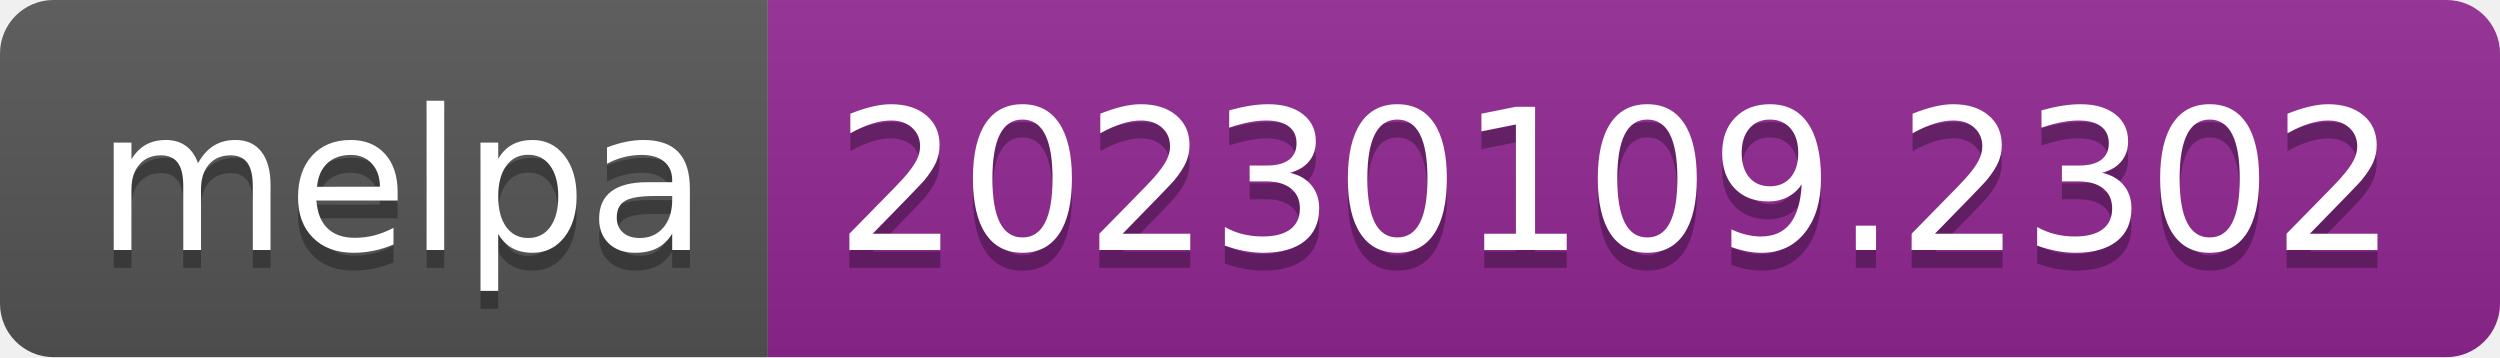
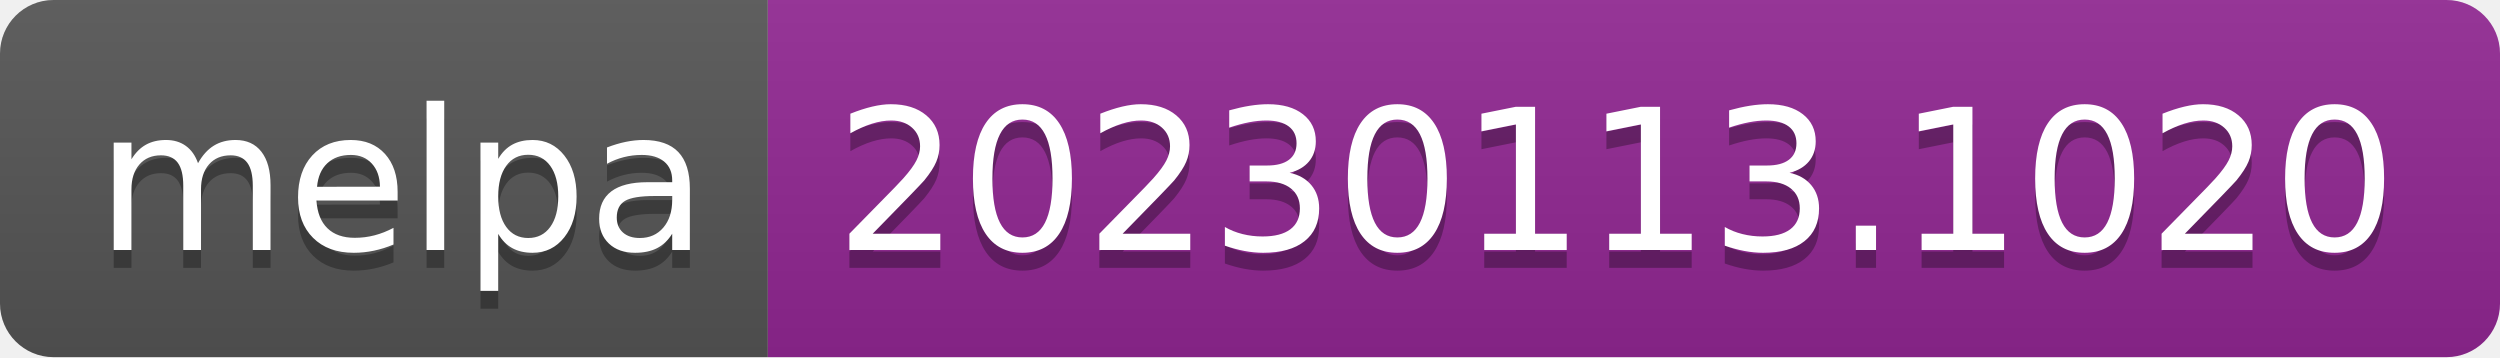
- <svg xmlns="http://www.w3.org/2000/svg" width="140" height="20" role="img" aria-label="melpa: 20230109.2302">
+ <svg xmlns="http://www.w3.org/2000/svg" width="140" height="20" role="img" aria-label="melpa: 20230113.1020">
  <linearGradient id="s" x2="0" y2="100%">
    <stop offset="0" stop-color="#bbb" stop-opacity=".1" />
    <stop offset="1" stop-opacity=".1" />
  </linearGradient>
  <clipPath id="r">
    <rect width="140" height="20" rx="3" fill="#fff" />
  </clipPath>
  <g clip-path="url(#r)">
    <rect width="43" height="20" fill="#555" />
    <rect x="43" width="97" height="20" fill="#922793" />
    <rect width="140" height="20" fill="url(#s)" />
  </g>
  <g fill="#fff" text-anchor="middle" font-family="Verdana,Geneva,DejaVu Sans,sans-serif" text-rendering="geometricPrecision" font-size="110">
    <text aria-hidden="true" x="225" y="150" fill="#010101" fill-opacity=".3" transform="scale(.1)" textLength="330">melpa</text>
    <text x="225" y="140" transform="scale(.1)" fill="#fff" textLength="330">melpa</text>
-     <text aria-hidden="true" x="905" y="150" fill="#010101" fill-opacity=".3" transform="scale(.1)" textLength="870">20230109.2302</text>
-     <text x="905" y="140" transform="scale(.1)" fill="#fff" textLength="870">20230109.2302</text>
+     <text aria-hidden="true" x="905" y="150" fill="#010101" fill-opacity=".3" transform="scale(.1)" textLength="870">20230113.1020</text>
+     <text x="905" y="140" transform="scale(.1)" fill="#fff" textLength="870">20230113.1020</text>
  </g>
</svg>
